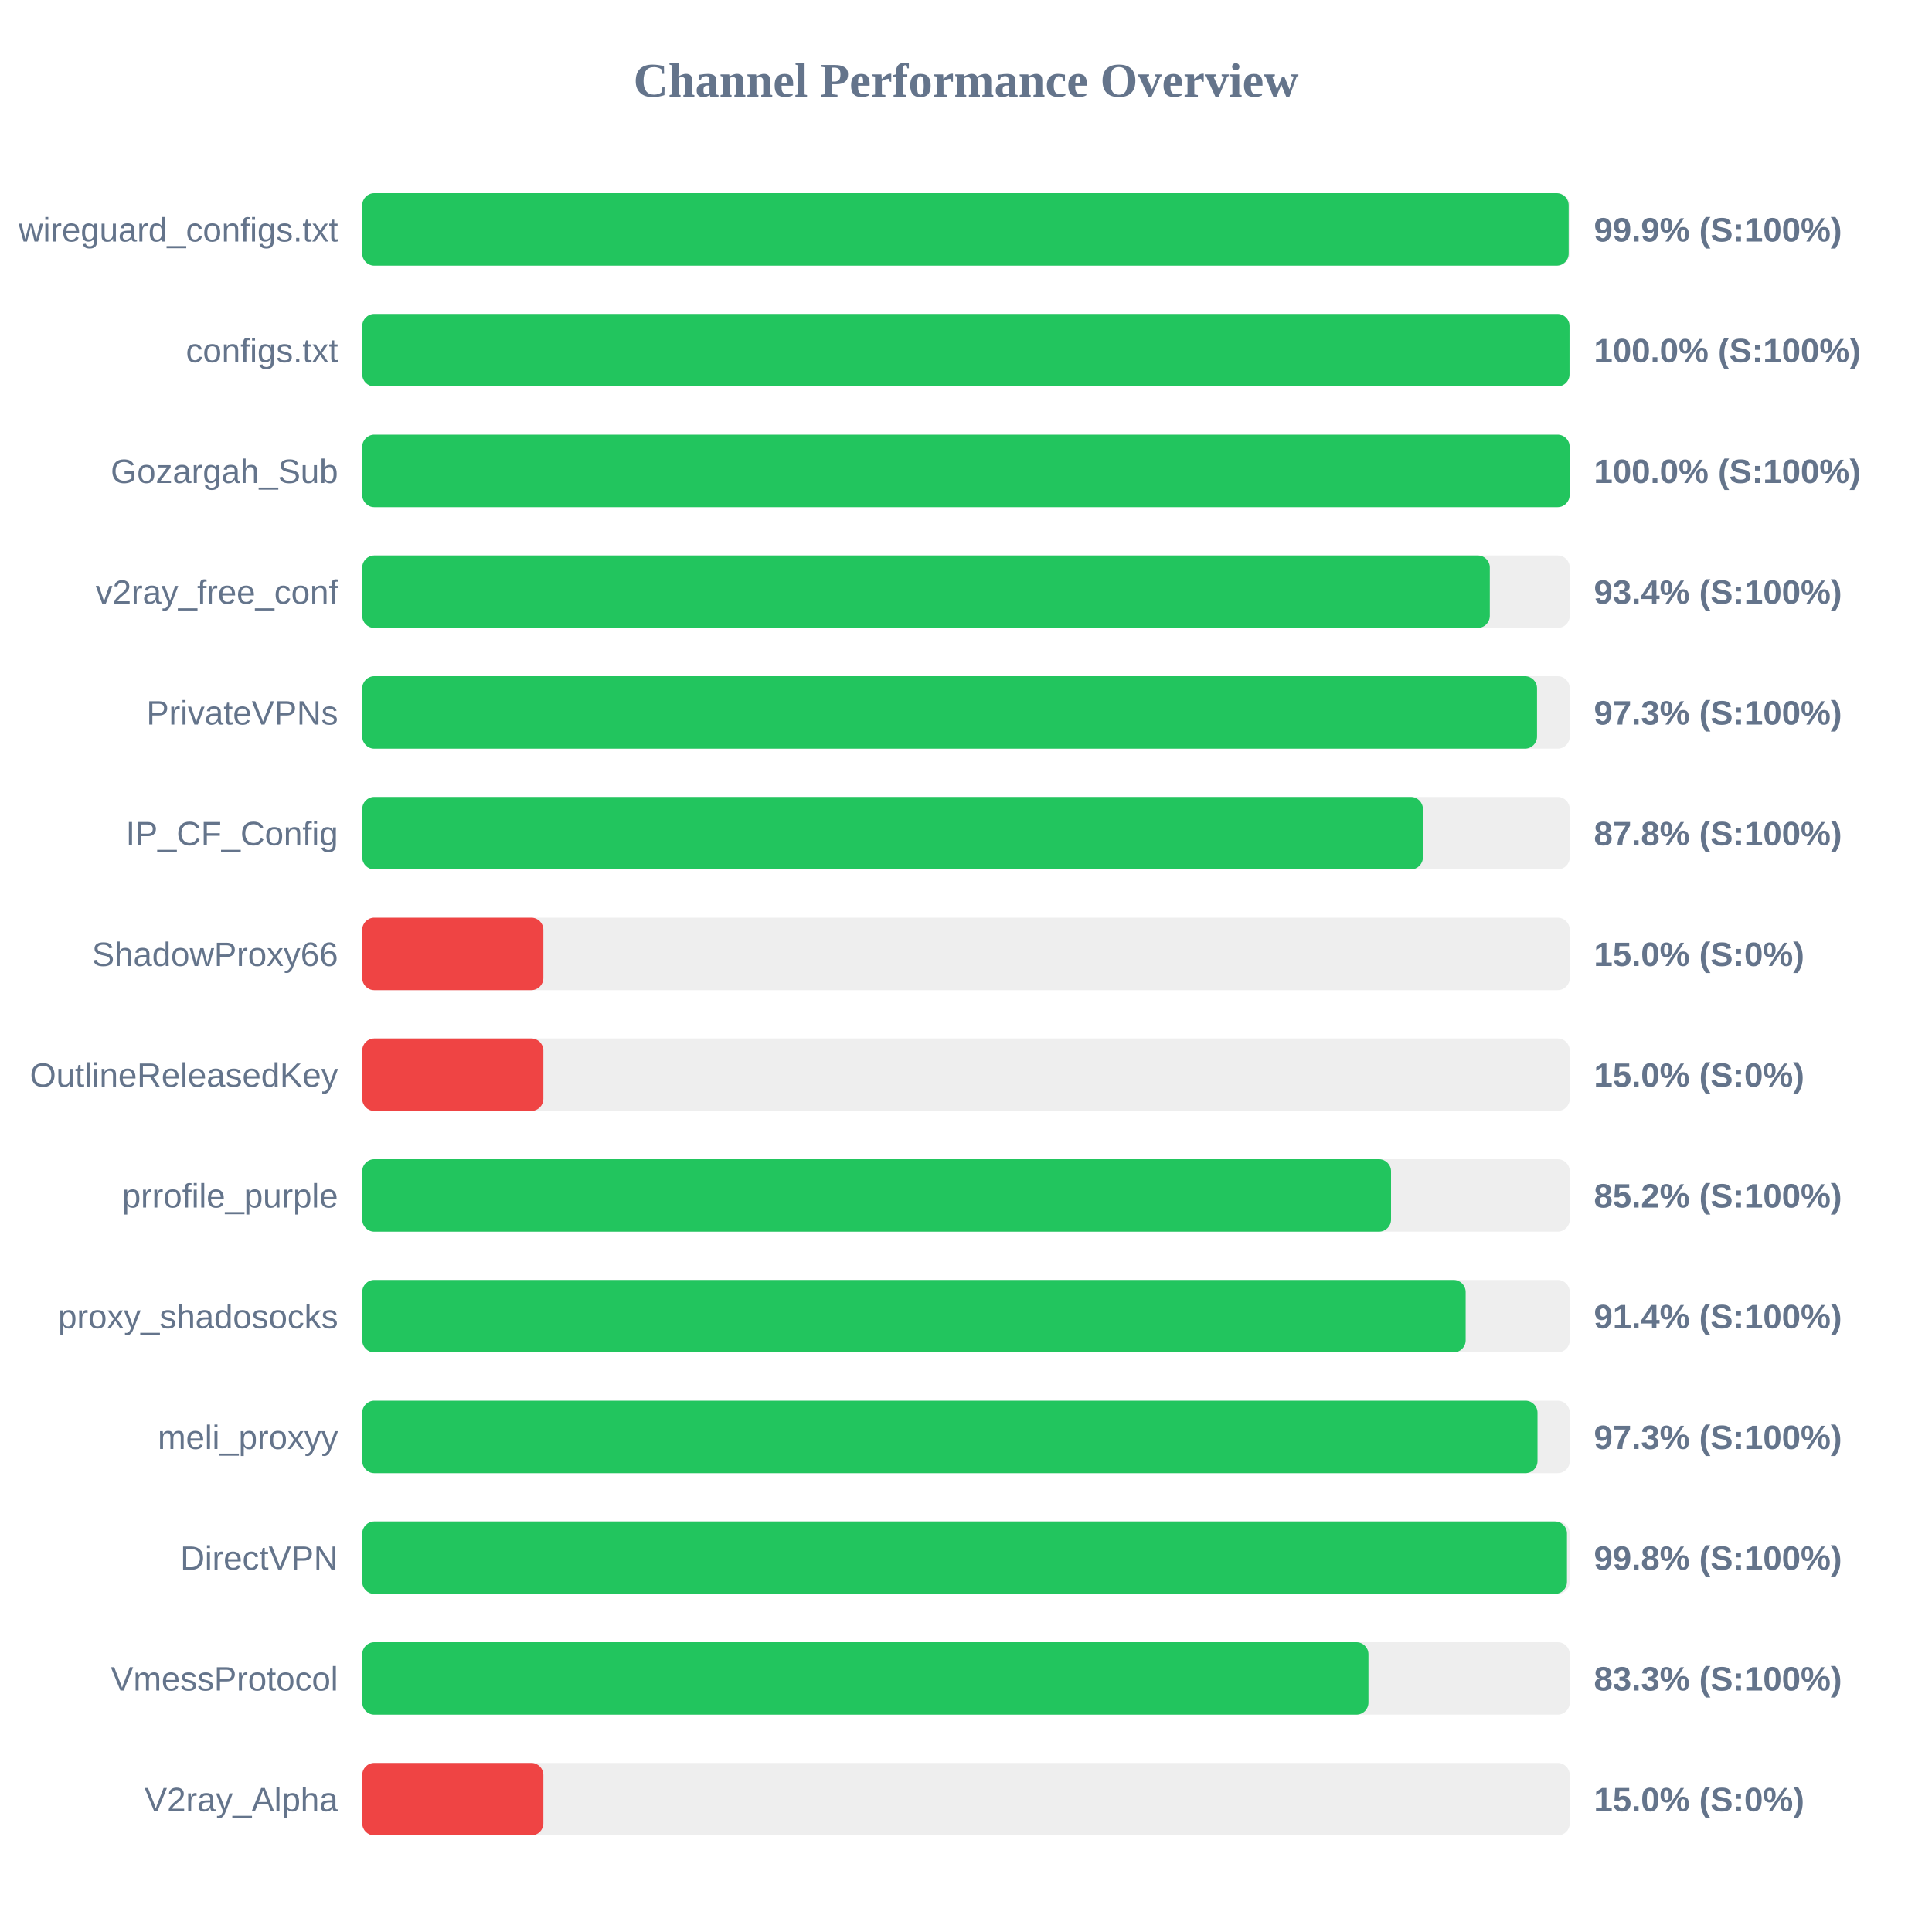
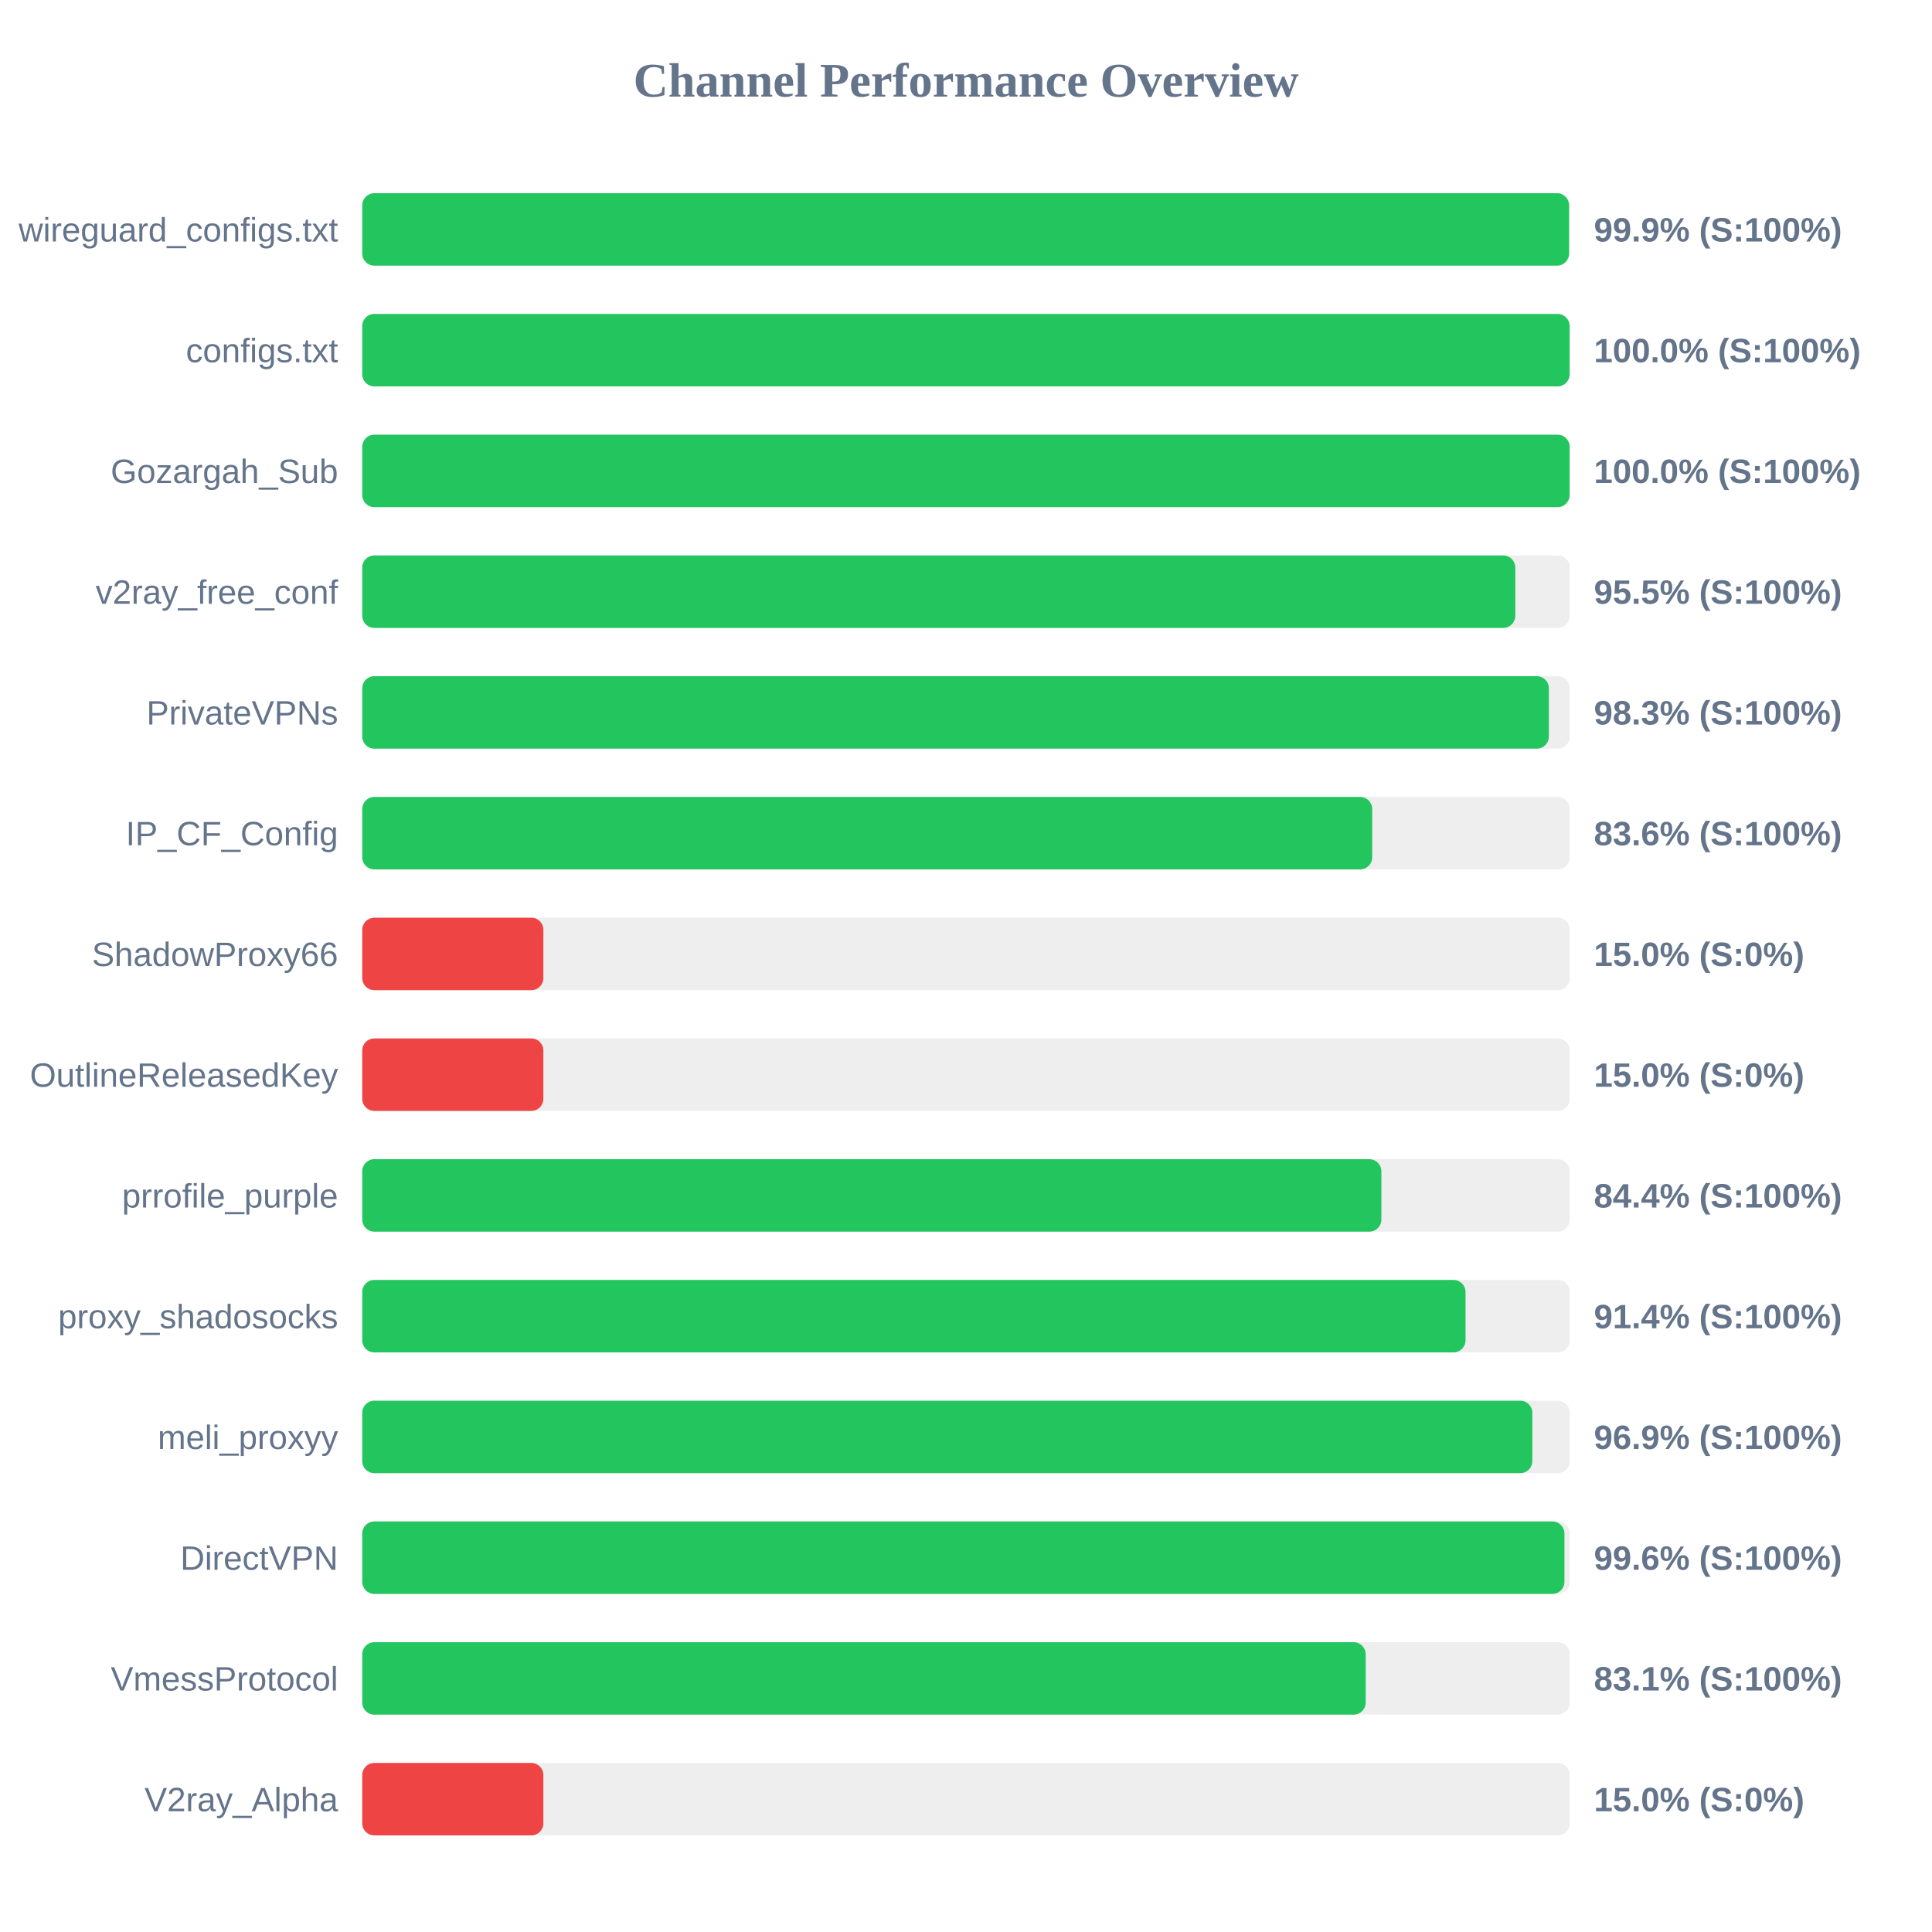
<svg xmlns="http://www.w3.org/2000/svg" width="800" height="800" version="1.1">
  <style>
        .row { font: 14px Arial; fill: #64748b; }
        .score { font: bold 14px Arial; fill: #64748b; }
    </style>
  <text x="400" y="40" text-anchor="middle" font-size="20px" font-weight="bold" fill="#64748b">Channel Performance Overview</text>
  <rect x="150" y="80" width="500" height="30" fill="#eee" rx="5" />
-   <rect x="150" y="80" width="499.55" height="30" fill="#22c55e" rx="5" />
+   <rect x="150" y="80" width="499.7" height="30" fill="#22c55e" rx="5" />
  <text x="140" y="100" text-anchor="end" class="row">wireguard_configs.txt</text>
  <text x="660" y="100" text-anchor="start" class="score">99.9% (S:100%)</text>
  <rect x="150" y="130" width="500" height="30" fill="#eee" rx="5" />
-   <rect x="150" y="130" width="499.9" height="30" fill="#22c55e" rx="5" />
+   <rect x="150" y="130" width="499.95" height="30" fill="#22c55e" rx="5" />
  <text x="140" y="150" text-anchor="end" class="row">configs.txt</text>
  <text x="660" y="150" text-anchor="start" class="score">100.0% (S:100%)</text>
  <rect x="150" y="180" width="500" height="30" fill="#eee" rx="5" />
  <rect x="150" y="180" width="499.95" height="30" fill="#22c55e" rx="5" />
  <text x="140" y="200" text-anchor="end" class="row">Gozargah_Sub</text>
  <text x="660" y="200" text-anchor="start" class="score">100.0% (S:100%)</text>
  <rect x="150" y="230" width="500" height="30" fill="#eee" rx="5" />
-   <rect x="150" y="230" width="466.9" height="30" fill="#22c55e" rx="5" />
+   <rect x="150" y="230" width="477.45" height="30" fill="#22c55e" rx="5" />
  <text x="140" y="250" text-anchor="end" class="row">v2ray_free_conf</text>
-   <text x="660" y="250" text-anchor="start" class="score">93.4% (S:100%)</text>
+   <text x="660" y="250" text-anchor="start" class="score">95.5% (S:100%)</text>
  <rect x="150" y="280" width="500" height="30" fill="#eee" rx="5" />
-   <rect x="150" y="280" width="486.45" height="30" fill="#22c55e" rx="5" />
+   <rect x="150" y="280" width="491.35" height="30" fill="#22c55e" rx="5" />
  <text x="140" y="300" text-anchor="end" class="row">PrivateVPNs</text>
-   <text x="660" y="300" text-anchor="start" class="score">97.3% (S:100%)</text>
+   <text x="660" y="300" text-anchor="start" class="score">98.3% (S:100%)</text>
  <rect x="150" y="330" width="500" height="30" fill="#eee" rx="5" />
-   <rect x="150" y="330" width="439.2" height="30" fill="#22c55e" rx="5" />
+   <rect x="150" y="330" width="418.2" height="30" fill="#22c55e" rx="5" />
  <text x="140" y="350" text-anchor="end" class="row">IP_CF_Config</text>
-   <text x="660" y="350" text-anchor="start" class="score">87.8% (S:100%)</text>
+   <text x="660" y="350" text-anchor="start" class="score">83.6% (S:100%)</text>
  <rect x="150" y="380" width="500" height="30" fill="#eee" rx="5" />
  <rect x="150" y="380" width="75.0" height="30" fill="#ef4444" rx="5" />
  <text x="140" y="400" text-anchor="end" class="row">ShadowProxy66</text>
  <text x="660" y="400" text-anchor="start" class="score">15.0% (S:0%)</text>
  <rect x="150" y="430" width="500" height="30" fill="#eee" rx="5" />
  <rect x="150" y="430" width="75.0" height="30" fill="#ef4444" rx="5" />
  <text x="140" y="450" text-anchor="end" class="row">OutlineReleasedKey</text>
  <text x="660" y="450" text-anchor="start" class="score">15.0% (S:0%)</text>
  <rect x="150" y="480" width="500" height="30" fill="#eee" rx="5" />
-   <rect x="150" y="480" width="426.0" height="30" fill="#22c55e" rx="5" />
+   <rect x="150" y="480" width="422.0" height="30" fill="#22c55e" rx="5" />
  <text x="140" y="500" text-anchor="end" class="row">prrofile_purple</text>
-   <text x="660" y="500" text-anchor="start" class="score">85.2% (S:100%)</text>
+   <text x="660" y="500" text-anchor="start" class="score">84.4% (S:100%)</text>
  <rect x="150" y="530" width="500" height="30" fill="#eee" rx="5" />
-   <rect x="150" y="530" width="456.9" height="30" fill="#22c55e" rx="5" />
+   <rect x="150" y="530" width="456.85" height="30" fill="#22c55e" rx="5" />
  <text x="140" y="550" text-anchor="end" class="row">proxy_shadosocks</text>
  <text x="660" y="550" text-anchor="start" class="score">91.4% (S:100%)</text>
  <rect x="150" y="580" width="500" height="30" fill="#eee" rx="5" />
-   <rect x="150" y="580" width="486.65" height="30" fill="#22c55e" rx="5" />
+   <rect x="150" y="580" width="484.5" height="30" fill="#22c55e" rx="5" />
  <text x="140" y="600" text-anchor="end" class="row">meli_proxyy</text>
-   <text x="660" y="600" text-anchor="start" class="score">97.3% (S:100%)</text>
+   <text x="660" y="600" text-anchor="start" class="score">96.9% (S:100%)</text>
  <rect x="150" y="630" width="500" height="30" fill="#eee" rx="5" />
-   <rect x="150" y="630" width="498.85" height="30" fill="#22c55e" rx="5" />
+   <rect x="150" y="630" width="497.8" height="30" fill="#22c55e" rx="5" />
  <text x="140" y="650" text-anchor="end" class="row">DirectVPN</text>
-   <text x="660" y="650" text-anchor="start" class="score">99.8% (S:100%)</text>
+   <text x="660" y="650" text-anchor="start" class="score">99.6% (S:100%)</text>
  <rect x="150" y="680" width="500" height="30" fill="#eee" rx="5" />
-   <rect x="150" y="680" width="416.65" height="30" fill="#22c55e" rx="5" />
+   <rect x="150" y="680" width="415.5" height="30" fill="#22c55e" rx="5" />
  <text x="140" y="700" text-anchor="end" class="row">VmessProtocol</text>
-   <text x="660" y="700" text-anchor="start" class="score">83.3% (S:100%)</text>
+   <text x="660" y="700" text-anchor="start" class="score">83.1% (S:100%)</text>
  <rect x="150" y="730" width="500" height="30" fill="#eee" rx="5" />
  <rect x="150" y="730" width="75.0" height="30" fill="#ef4444" rx="5" />
  <text x="140" y="750" text-anchor="end" class="row">V2ray_Alpha</text>
  <text x="660" y="750" text-anchor="start" class="score">15.0% (S:0%)</text>
</svg>
